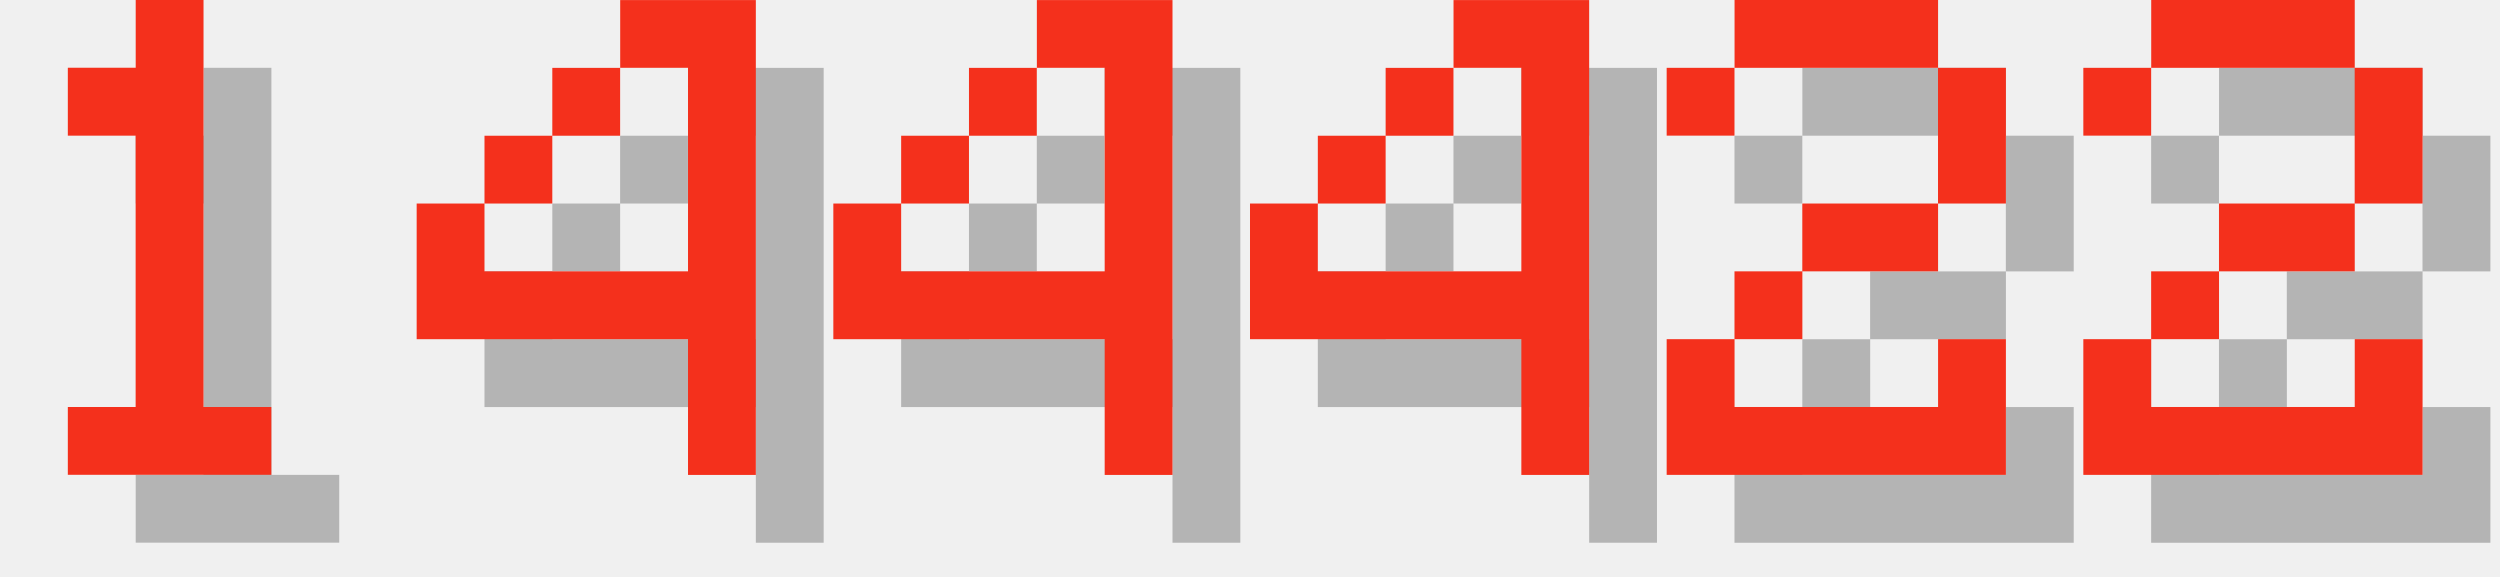
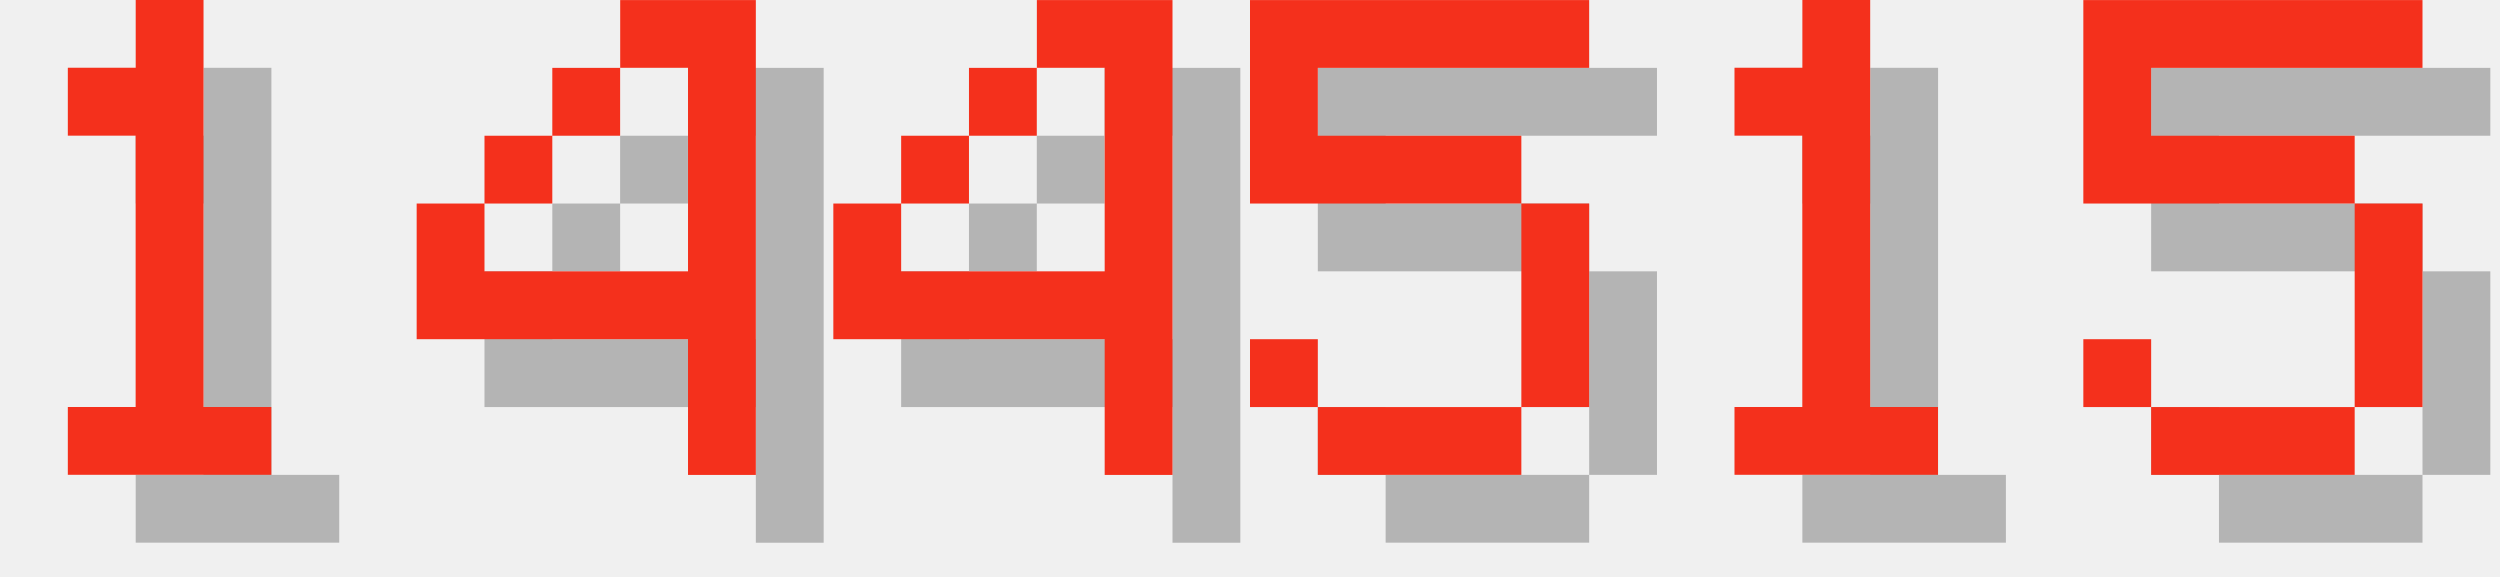
<svg xmlns="http://www.w3.org/2000/svg" version="1.1" width="156.0" height="36">
  <style>
        .text-foreground {
            fill: #F4301C;
        }
        .text-shadow {
            fill: #000000;
            fill-opacity: 0.25;
        }
    </style>
  <g class="digit" id="digit_1" transform="translate(0.0, 0), scale(4)">
    <path id="digit_1_shadow" class="text-shadow" d="m2.117 2.117v1.058h1.058v4.233h-1.058v1.058h3.175v-1.058h-1.058v-6.35h-1.058v1.058h-1.058z" fill-opacity=".5" style="paint-order:stroke fill markers" />
    <path id="digit_1_fg" class="text-foreground" d="m1.058 1.058v1.058h1.058v4.233h-1.058v1.058h3.175v-1.058h-1.058v-6.35h-1.058v1.058h-1.058z" fill="#fff" style="paint-order:stroke fill markers" />
  </g>
  <g class="digit" id="digit_4" transform="translate(26.0, 0), scale(4)">
    <path id="digit_4_shadow" class="text-shadow" d="m4.233 1.058v1.058h1.058v3.175h-3.175v-1.058h-1.058v2.117h4.233v2.117h1.058v-7.408h-2.117zm-2.117 3.175h1.058v-1.058h-1.058v1.058zm1.058-1.058h1.058v-1.058h-1.058v1.058z" fill-opacity=".5" style="paint-order:stroke fill markers" />
    <path id="digit_4_fg" class="text-foreground" d="m3.175 0v1.058h1.058v3.175h-3.175v-1.058h-1.058v2.117h4.233v2.117h1.058v-7.408h-2.117zm-2.117 3.175h1.058v-1.058h-1.058v1.058zm1.058-1.058h1.058v-1.058h-1.058v1.058z" fill="#fff" style="paint-order:stroke fill markers" />
  </g>
  <g class="digit" id="digit_4" transform="translate(52.0, 0), scale(4)">
    <path id="digit_4_shadow" class="text-shadow" d="m4.233 1.058v1.058h1.058v3.175h-3.175v-1.058h-1.058v2.117h4.233v2.117h1.058v-7.408h-2.117zm-2.117 3.175h1.058v-1.058h-1.058v1.058zm1.058-1.058h1.058v-1.058h-1.058v1.058z" fill-opacity=".5" style="paint-order:stroke fill markers" />
    <path id="digit_4_fg" class="text-foreground" d="m3.175 0v1.058h1.058v3.175h-3.175v-1.058h-1.058v2.117h4.233v2.117h1.058v-7.408h-2.117zm-2.117 3.175h1.058v-1.058h-1.058v1.058zm1.058-1.058h1.058v-1.058h-1.058v1.058z" fill="#fff" style="paint-order:stroke fill markers" />
  </g>
-   <g class="digit" id="digit_4" transform="translate(78.0, 0), scale(4)">
-     <path id="digit_4_shadow" class="text-shadow" d="m4.233 1.058v1.058h1.058v3.175h-3.175v-1.058h-1.058v2.117h4.233v2.117h1.058v-7.408h-2.117zm-2.117 3.175h1.058v-1.058h-1.058v1.058zm1.058-1.058h1.058v-1.058h-1.058v1.058z" fill-opacity=".5" style="paint-order:stroke fill markers" />
-     <path id="digit_4_fg" class="text-foreground" d="m3.175 0v1.058h1.058v3.175h-3.175v-1.058h-1.058v2.117h4.233v2.117h1.058v-7.408h-2.117zm-2.117 3.175h1.058v-1.058h-1.058v1.058zm1.058-1.058h1.058v-1.058h-1.058v1.058z" fill="#fff" style="paint-order:stroke fill markers" />
+   <g class="digit" id="digit_5" transform="translate(78.0, 0), scale(4)">
+     <path id="digit_5_shadow" class="text-shadow" d="m1.058 1.058v3.175h4.233v3.175h-3.175v-1.058h-1.058v1.058h1.058v1.058h3.175v-1.058h1.058v-3.175h-1.058v-1.058h-3.175v-1.058h4.233v-1.058h-5.292z" fill-opacity=".5" style="paint-order:stroke fill markers" />
+     <path id="digit_5_fg" class="text-foreground" d="m0 0v3.175h4.233v3.175h-3.175v-1.058h-1.058v1.058h1.058v1.058h3.175v-1.058h1.058v-3.175h-1.058v-1.058h-3.175v-1.058h4.233v-1.058h-5.292z" fill="#fff" style="paint-order:stroke fill markers" />
  </g>
-   <g class="digit" id="digit_2" transform="translate(104.0, 0), scale(4)">
-     <path id="digit_2_shadow" class="text-shadow" d="m1.058 2.117v1.058h1.058v-1.058h3.175v2.117h-2.117v1.058h-1.058v1.058h-1.058v2.117h5.292v-2.117h-1.058v1.058h-3.175v-1.058h1.058v-1.058h2.117v-1.058h1.058v-2.117h-1.058v-1.058h-3.175v1.058h-1.058z" fill-opacity=".5" style="paint-order:stroke fill markers" />
-     <path id="digit_2_fg" class="text-foreground" d="m0 1.058v1.058h1.058v-1.058h3.175v2.117h-2.117v1.058h-1.058v1.058h-1.058v2.117h5.292v-2.117h-1.058v1.058h-3.175v-1.058h1.058v-1.058h2.117v-1.058h1.058v-2.117h-1.058v-1.058h-3.175v1.058h-1.058z" fill="#fff" style="paint-order:stroke fill markers" />
+   <g class="digit" id="digit_1" transform="translate(104.0, 0), scale(4)">
+     <path id="digit_1_shadow" class="text-shadow" d="m2.117 2.117v1.058h1.058v4.233h-1.058v1.058h3.175v-1.058h-1.058v-6.35h-1.058v1.058h-1.058z" fill-opacity=".5" style="paint-order:stroke fill markers" />
+     <path id="digit_1_fg" class="text-foreground" d="m1.058 1.058v1.058h1.058v4.233h-1.058v1.058h3.175v-1.058h-1.058v-6.35h-1.058v1.058h-1.058z" fill="#fff" style="paint-order:stroke fill markers" />
  </g>
-   <g class="digit" id="digit_2" transform="translate(130.0, 0), scale(4)">
-     <path id="digit_2_shadow" class="text-shadow" d="m1.058 2.117v1.058h1.058v-1.058h3.175v2.117h-2.117v1.058h-1.058v1.058h-1.058v2.117h5.292v-2.117h-1.058v1.058h-3.175v-1.058h1.058v-1.058h2.117v-1.058h1.058v-2.117h-1.058v-1.058h-3.175v1.058h-1.058z" fill-opacity=".5" style="paint-order:stroke fill markers" />
-     <path id="digit_2_fg" class="text-foreground" d="m0 1.058v1.058h1.058v-1.058h3.175v2.117h-2.117v1.058h-1.058v1.058h-1.058v2.117h5.292v-2.117h-1.058v1.058h-3.175v-1.058h1.058v-1.058h2.117v-1.058h1.058v-2.117h-1.058v-1.058h-3.175v1.058h-1.058z" fill="#fff" style="paint-order:stroke fill markers" />
+   <g class="digit" id="digit_5" transform="translate(130.0, 0), scale(4)">
+     <path id="digit_5_shadow" class="text-shadow" d="m1.058 1.058v3.175h4.233v3.175h-3.175v-1.058h-1.058v1.058h1.058v1.058h3.175v-1.058h1.058v-3.175h-1.058v-1.058h-3.175v-1.058h4.233v-1.058h-5.292z" fill-opacity=".5" style="paint-order:stroke fill markers" />
+     <path id="digit_5_fg" class="text-foreground" d="m0 0v3.175h4.233v3.175h-3.175v-1.058h-1.058v1.058h1.058v1.058h3.175v-1.058h1.058v-3.175h-1.058v-1.058h-3.175v-1.058h4.233v-1.058h-5.292z" fill="#fff" style="paint-order:stroke fill markers" />
  </g>
</svg>
